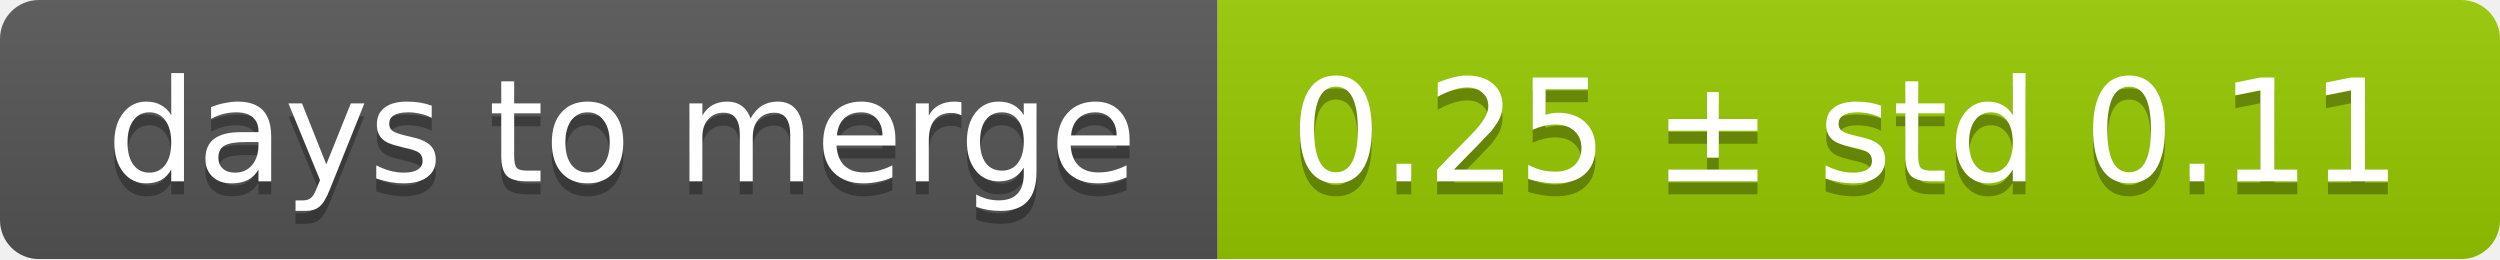
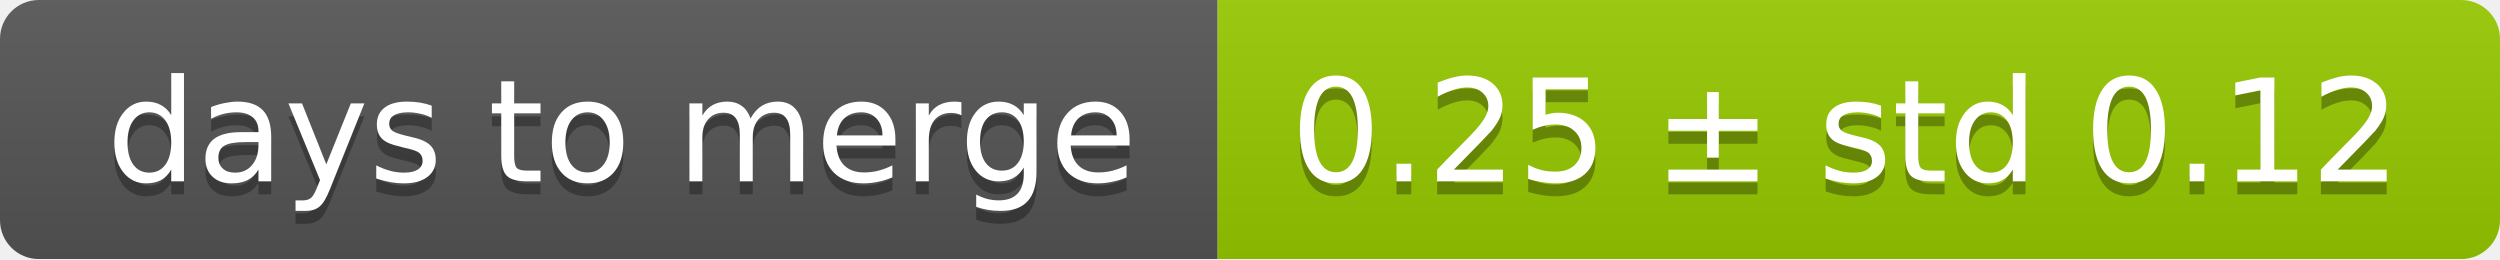
<svg xmlns="http://www.w3.org/2000/svg" width="193" height="20">
  <linearGradient id="smooth" x2="0" y2="100%">
    <stop offset="0" stop-color="#bbb" stop-opacity=".1" />
    <stop offset="1" stop-opacity=".1" />
  </linearGradient>
  <mask id="round">
    <rect width="193" height="20" rx="3" fill="#fff" />
  </mask>
  <g mask="url(#round)">
    <rect width="94" height="20" fill="#555" />
    <rect x="94" width="99" height="20" fill="#97ca00" />
    <rect width="193" height="20" fill="url(#smooth)" />
  </g>
  <g fill="#fff" text-anchor="middle" font-family="DejaVu Sans,Verdana,Geneva,sans-serif" font-size="11">
    <text x="48" y="15" fill="#010101" fill-opacity=".3">days to merge</text>
    <text x="48" y="14">days to merge</text>
-     <text x="142.5" y="15" fill="#010101" fill-opacity=".3">0.25 ± std 0.11</text>
-     <text x="142.5" y="14">0.25 ± std 0.11</text>
+     <text x="142.5" y="15" fill="#010101" fill-opacity=".3">0.25 ± std 0.12</text>
+     <text x="142.5" y="14">0.25 ± std 0.12</text>
  </g>
</svg>
